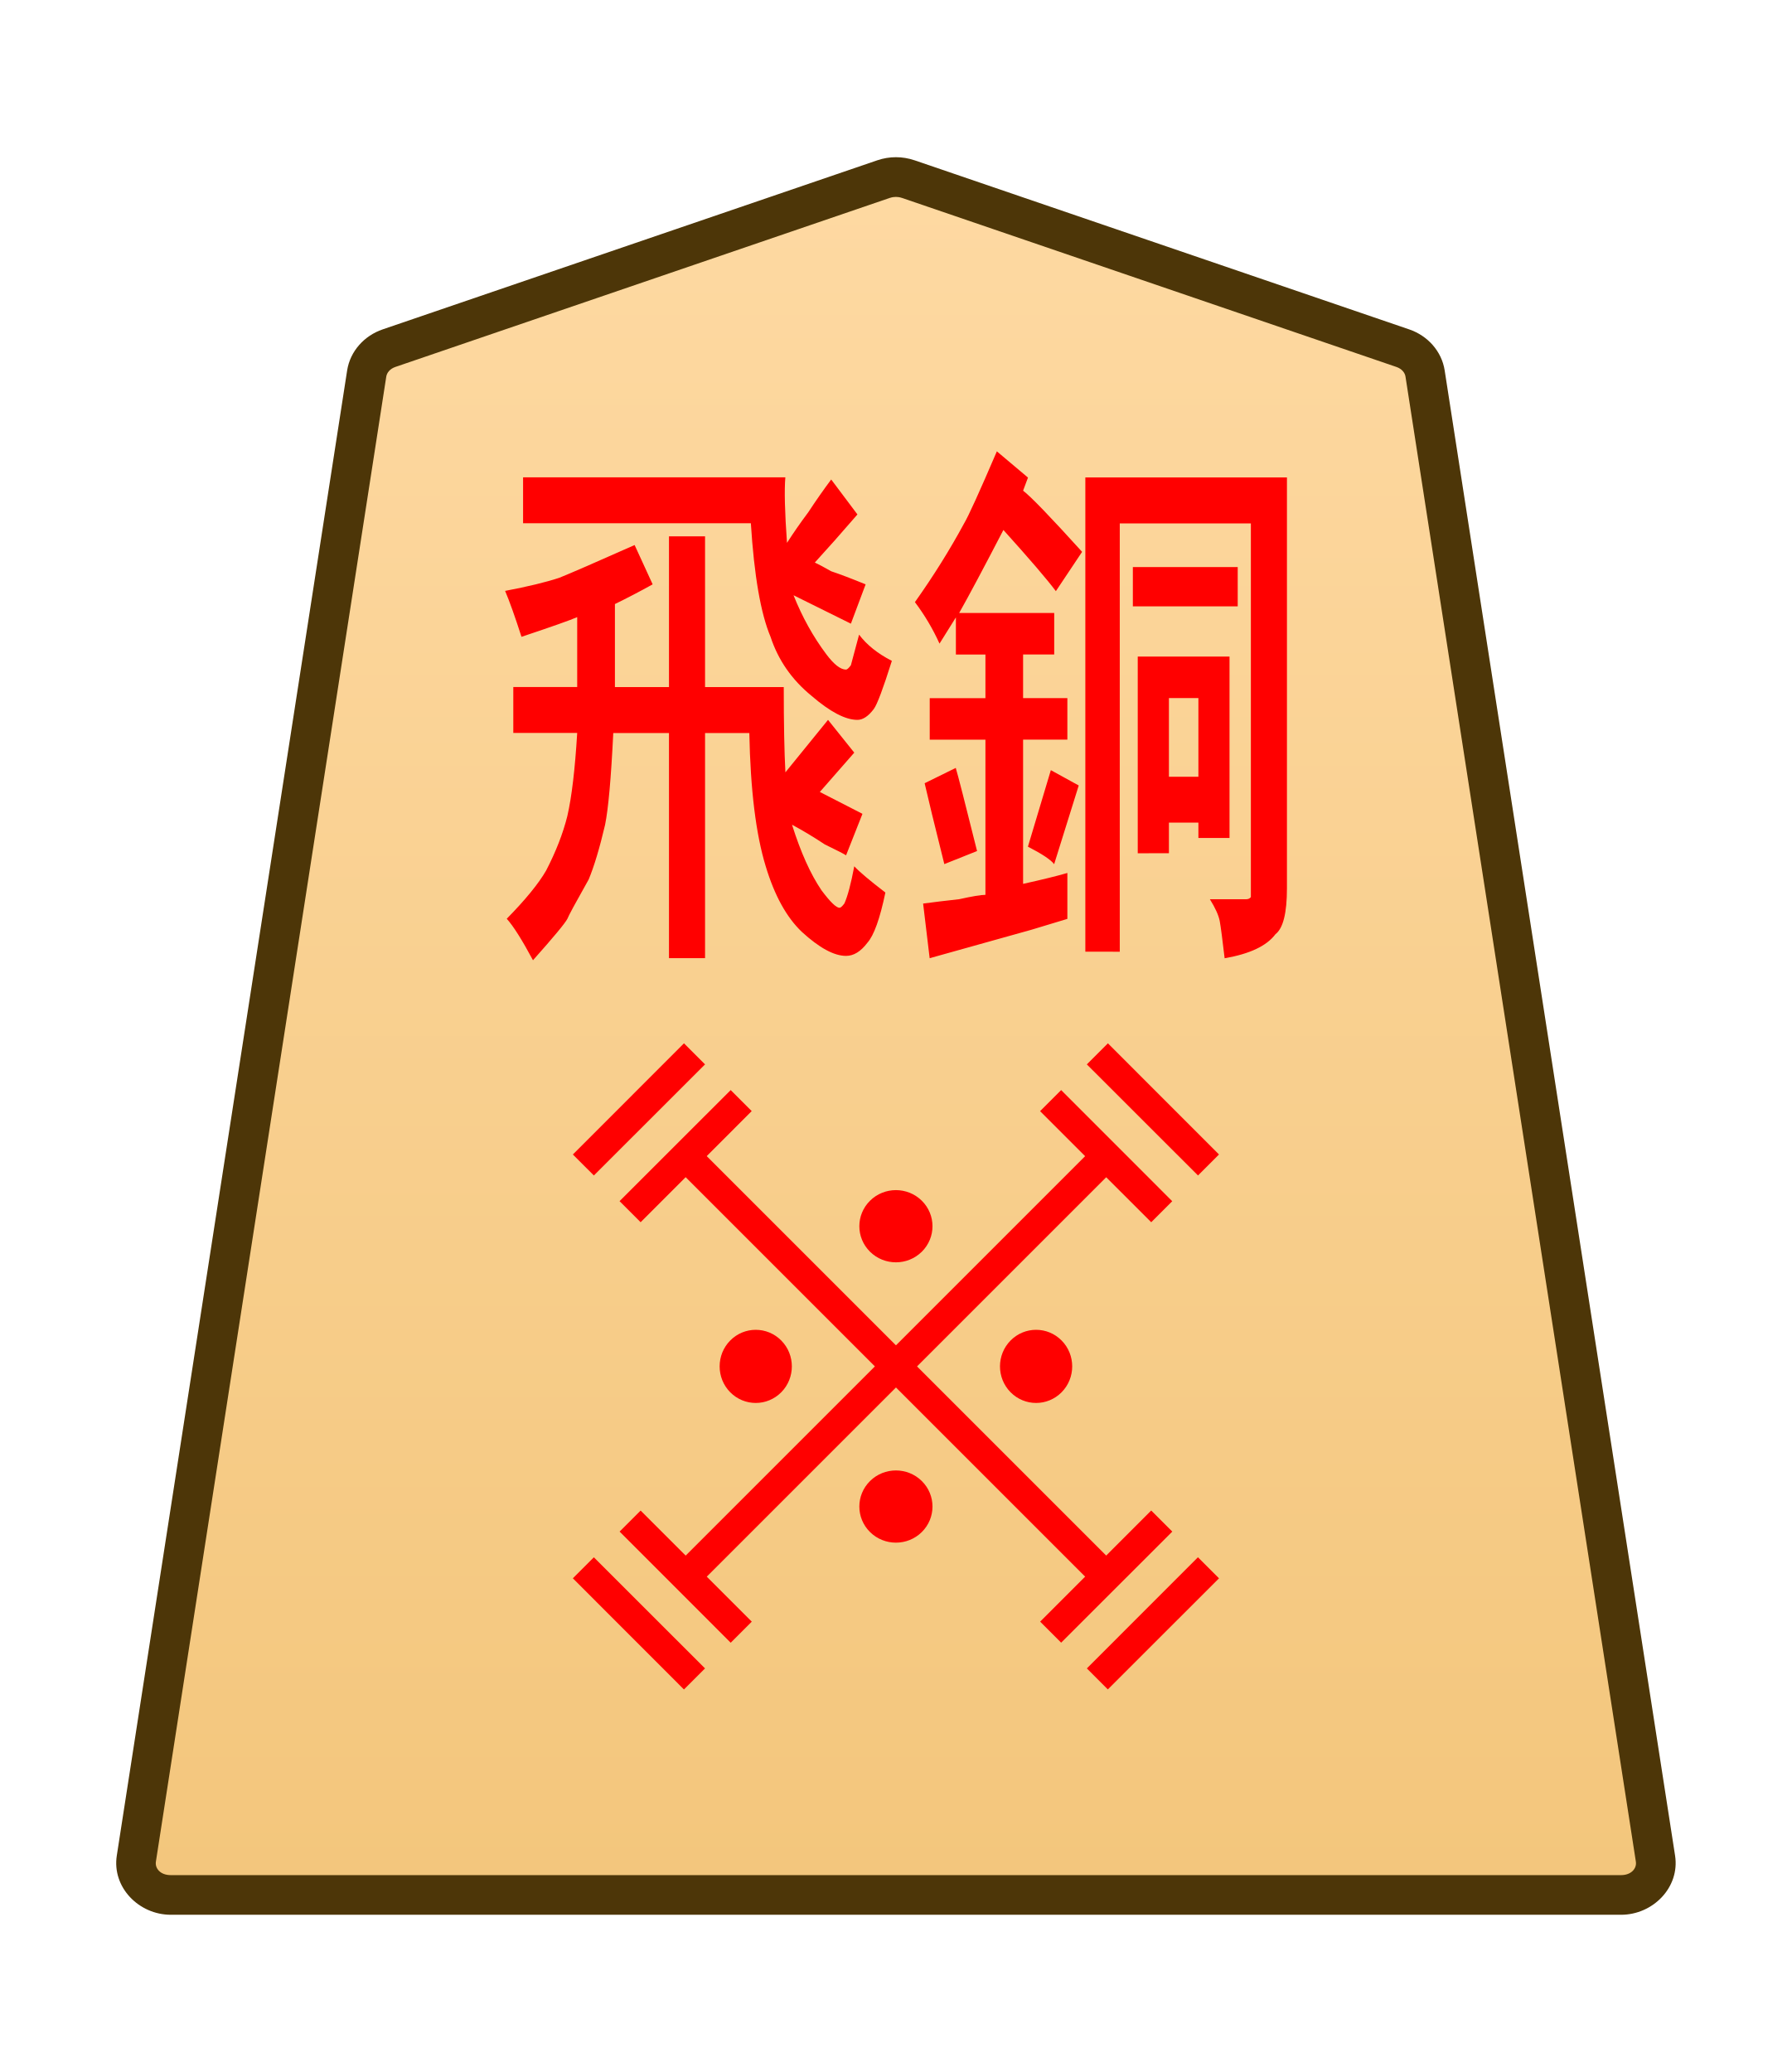
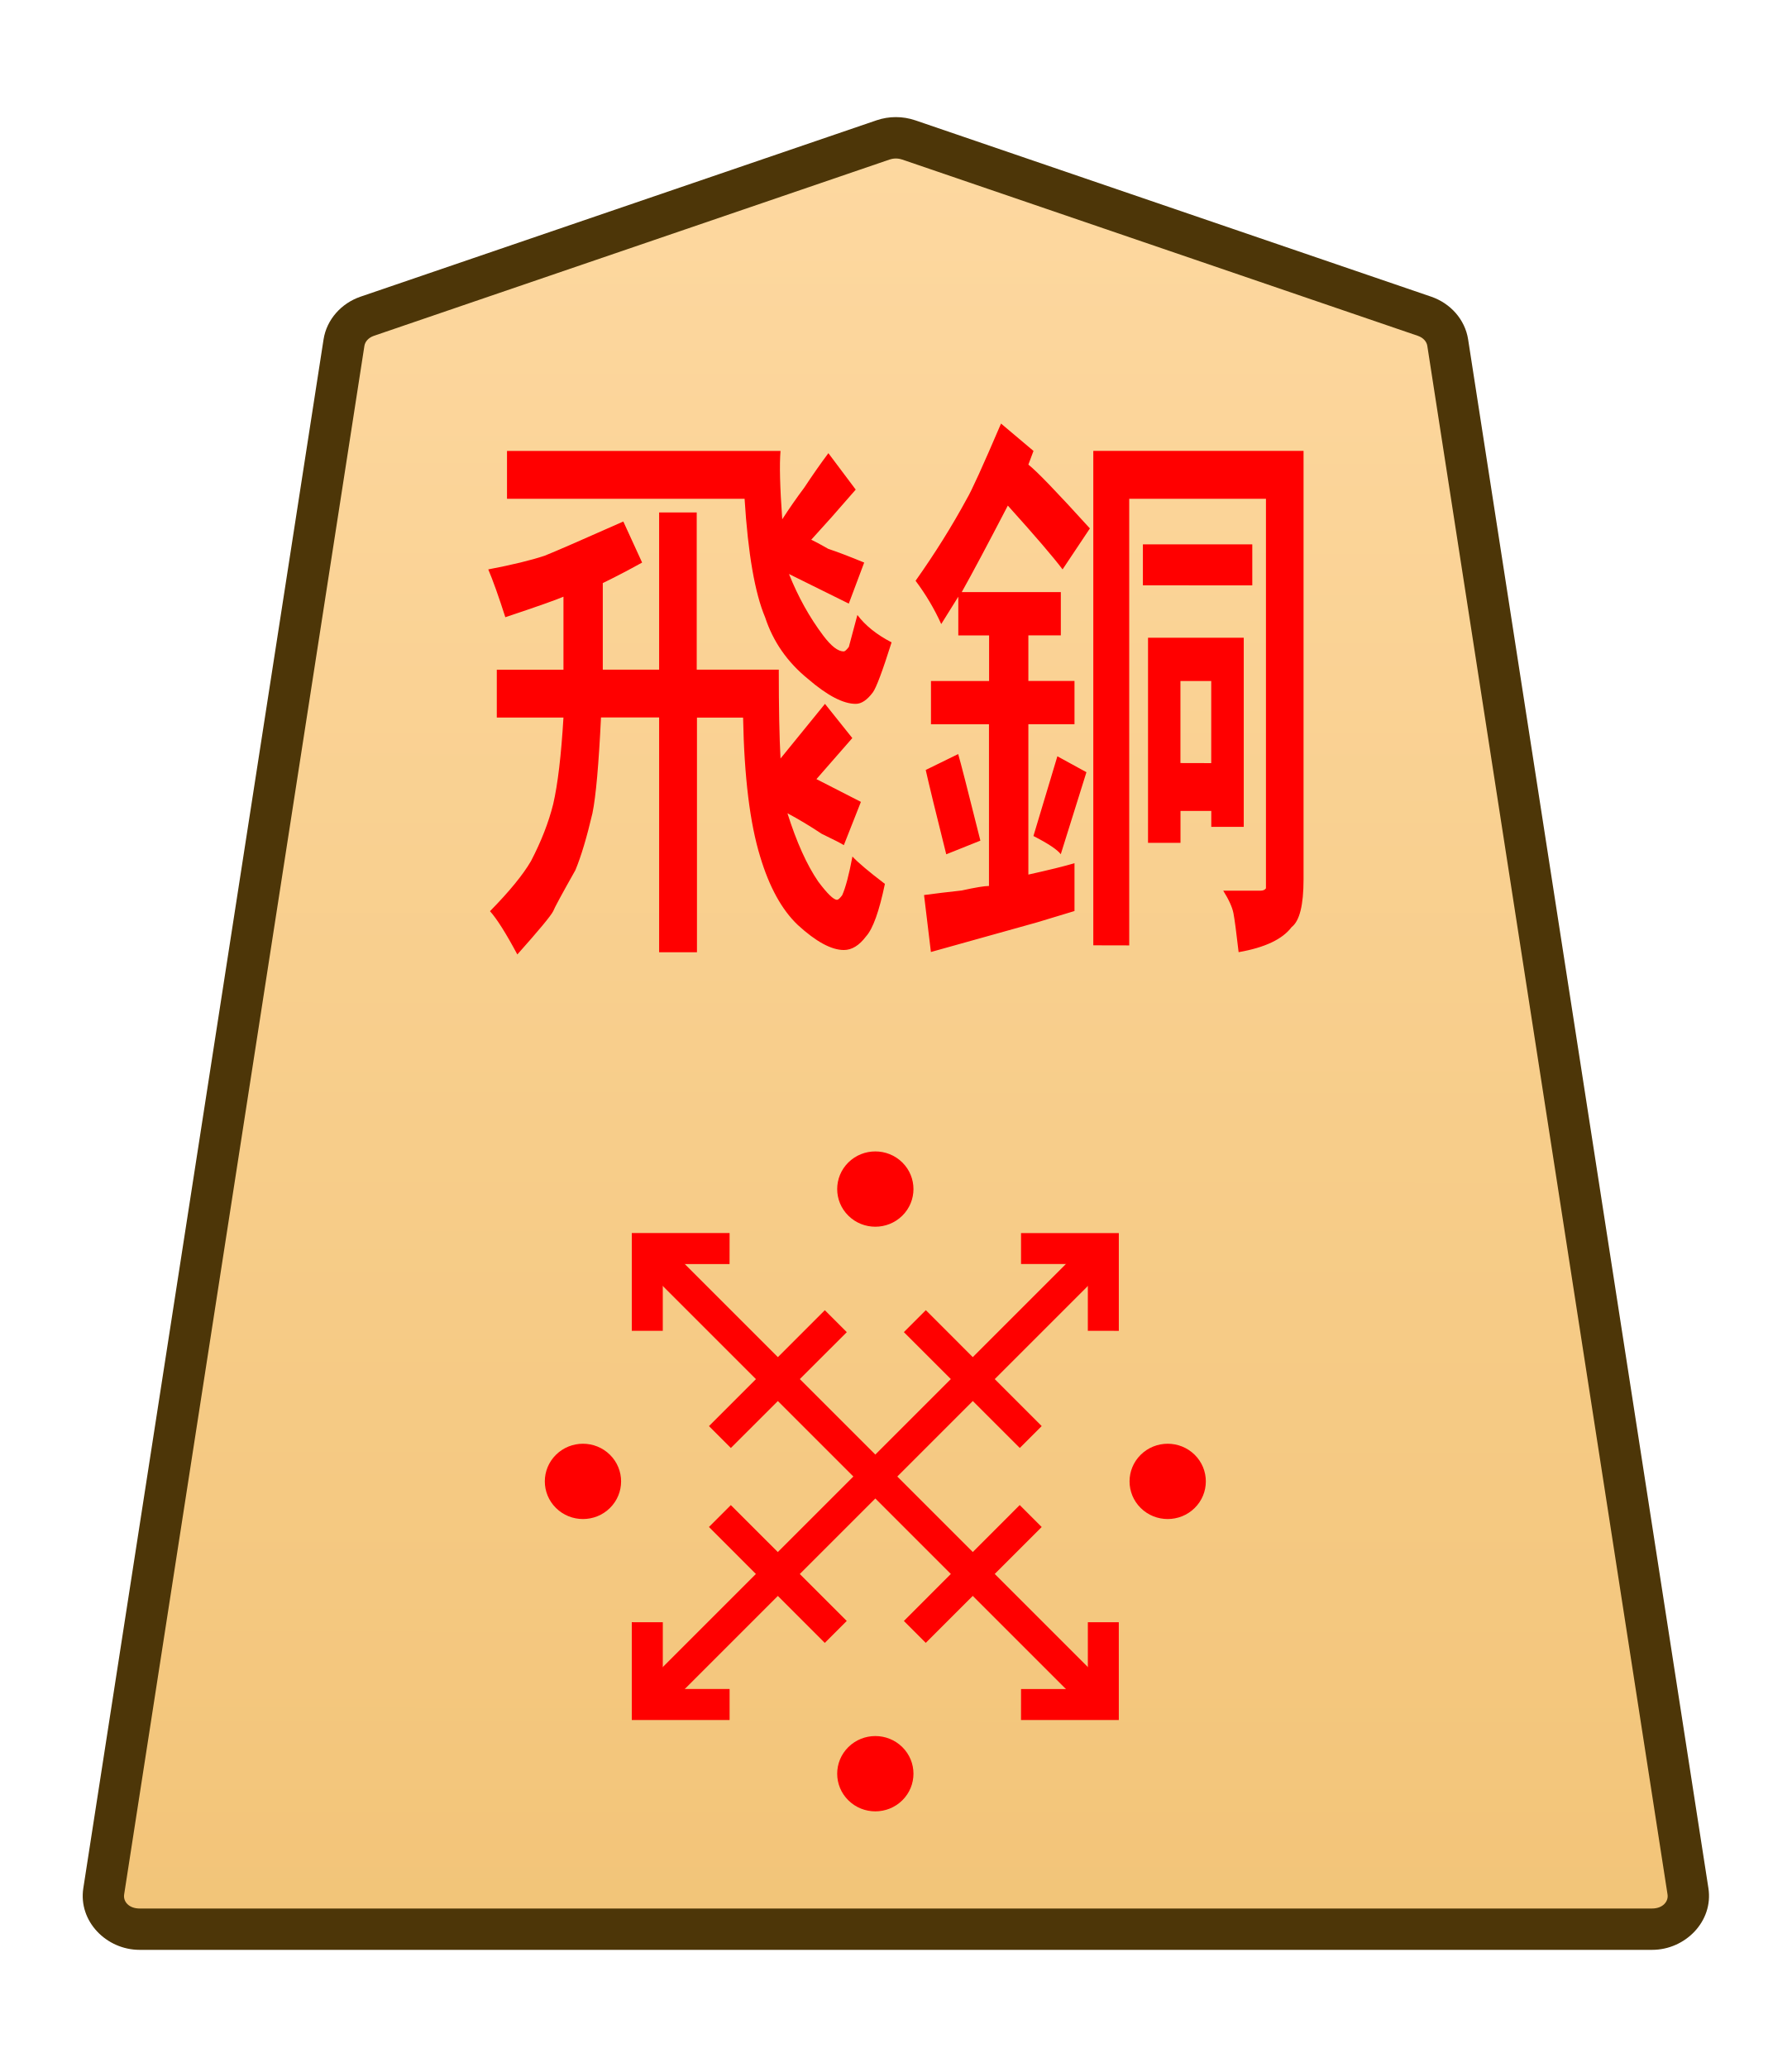
- <svg xmlns="http://www.w3.org/2000/svg" height="31.359mm" viewBox="0 0 27.117 31.359" width="27.117mm">
-   <clipPath id="a">
-     <path d="m0 2834.646h2834.646v-2834.646h-2834.646z" transform="translate(-461.1153 -1475.178)" />
-   </clipPath>
-   <clipPath id="b">
-     <path d="m0 2834.646h2834.646v-2834.646h-2834.646z" transform="translate(-494.7318 -43.85103)" />
-   </clipPath>
-   <clipPath id="c">
-     <path d="m0 2834.646h2834.646v-2834.646h-2834.646z" transform="translate(-494.7318 -43.85103)" />
-   </clipPath>
-   <clipPath id="d">
-     <path d="m0 2834.646h2834.646v-2834.646h-2834.646z" transform="translate(-494.7318 -43.85103)" />
-   </clipPath>
-   <clipPath id="e">
-     <path d="m0 2834.646h2834.646v-2834.646h-2834.646z" transform="translate(-491.7252 -43.85103)" />
-   </clipPath>
-   <clipPath id="f">
-     <path d="m0 2834.646h2834.646v-2834.646h-2834.646z" transform="translate(-1148.797 -1175.612)" />
-   </clipPath>
-   <clipPath id="g">
-     <path d="m0 2834.646h2834.646v-2834.646h-2834.646z" transform="translate(-1148.797 -1175.612)" />
-   </clipPath>
-   <clipPath id="h">
-     <path d="m0 2834.646h2834.646v-2834.646h-2834.646z" transform="translate(-1148.797 -1175.612)" />
-   </clipPath>
-   <clipPath id="i">
-     <path d="m0 2834.646h2834.646v-2834.646h-2834.646z" transform="translate(-1148.797 -1175.612)" />
-   </clipPath>
-   <linearGradient id="j" gradientUnits="userSpaceOnUse" x1="571.103" x2="571.103" y1="14.937" y2="-73.954">
-     <stop offset="0" stop-color="#ffdba6" />
-     <stop offset="1" stop-color="#f2c478" />
-   </linearGradient>
-   <g clip-path="url(#a)" stroke-miterlimit="10" transform="matrix(.3527778 0 0 -.3527778 21.22964 5.269515)">
-     <path d="m0 0-21.223 7.255c-.337.115-.707.115-1.044 0l-21.223-7.255c-.512-.175-.879-.592-.956-1.088l-9.882-63.712c-.128-.823.569-1.559 1.477-1.559h31.106 31.106c.907 0 1.605.736 1.477 1.559l-9.883 63.712c-.076.496-.443.913-.955 1.088" fill="url(#j)" />
-     <path d="m-52.852-67.209c-1.368 0-2.528 1.177-2.316 2.539l9.881 63.713c.129.829.736 1.493 1.521 1.762l21.225 7.256c.517.176 1.075.176 1.592 0h.002l21.223-7.256c.785-.268 1.392-.932 1.52-1.762v-.002l9.883-63.711c.212-1.363-.949-2.539-2.316-2.539h-31.105zm0 1.701h31.107 31.105c.447 0 .681.293.637.576v.002l-9.883 63.713c-.025.161-.152.331-.391.412l-21.223 7.256v-.002c-.157.054-.337.054-.494 0v.002l-21.223-7.256c-.238-.082-.365-.251-.391-.414l-9.883-63.711v-.002c-.044-.284.188-.576.637-.576z" fill="#4d3608" />
-   </g>
-   <g fill="#f00">
-     <g clip-path="url(#b)" stroke-miterlimit="10" transform="matrix(0 -.5592861 -.5592925 0 18.28838 23.72793)">
-       <path d="m0 0-3.007 3.007" />
-       <path d="m-.285-.285-3.006 3.008.568.568 3.008-3.006z" />
+ <svg xmlns="http://www.w3.org/2000/svg" xmlns:xlink="http://www.w3.org/1999/xlink" width="26mm" height="30mm" viewBox="0 0 26 30" version="1.1" id="svg1">
+   <defs id="defs1">
+     <linearGradient id="linearGradient22">
+       <stop style="stop-color:#ffdba6;stop-opacity:1;" offset="0" id="stop21" />
+       <stop style="stop-color:#f2c478;stop-opacity:1;" offset="1" id="stop22" />
+     </linearGradient>
+     <clipPath clipPathUnits="userSpaceOnUse" id="clipPath1374-00-0-1">
+       <path d="M 0,2834.646 H 2834.646 V 0 H 0 Z" transform="translate(-461.1153,-1475.178)" id="path1374-9-6-4" />
+     </clipPath>
+     <clipPath clipPathUnits="userSpaceOnUse" id="clipPath2004-1-8-2-55-5-4-2-28-4-2-8-8">
+       <path d="M 0,2834.646 H 2834.646 V 0 H 0 Z" transform="translate(-1148.797,-1175.612)" id="path2004-0-0-7-1-8-7-0-6-1-8-7-4" />
+     </clipPath>
+     <linearGradient xlink:href="#linearGradient22" id="linearGradient5" gradientUnits="userSpaceOnUse" gradientTransform="translate(1003.461,-722.8395)" x1="167.456" y1="740.277" x2="167.418" y2="655.238" />
+   </defs>
+   <g id="layer1" transform="translate(-432)">
+     <g id="path1373-4-6-7" clip-path="url(#clipPath1374-00-0-1)" transform="matrix(0.3527778,0,0,-0.3527778,452.6712,4.589925)">
+       <path style="color:#000000;fill:url(#linearGradient5);stroke-miterlimit:10;-inkscape-stroke:none" d="m 0,0 -21.223,7.255 c -0.337,0.115 -0.707,0.115 -1.044,0 L -43.49,0 c -0.512,-0.175 -0.879,-0.592 -0.956,-1.088 L -54.328,-64.8 c -0.128,-0.823 0.569,-1.559 1.477,-1.559 h 31.106 31.106 c 0.907,0 1.605,0.736 1.477,1.559 L 0.955,-1.088 C 0.879,-0.592 0.512,-0.175 0,0" id="path153" />
+       <path style="color:#000000;fill:#4d3608;stroke-miterlimit:10;-inkscape-stroke:none" d="m -52.852,-67.209 c -1.368,0 -2.528,1.177 -2.316,2.539 l 9.881,63.713 c 0.129,0.829 0.736,1.493 1.521,1.762 l 21.225,7.256 c 0.517,0.176 1.075,0.176 1.592,0 h 0.002 L 0.275,0.805 C 1.06,0.536 1.667,-0.127 1.795,-0.957 v -0.002 L 11.678,-64.67 c 0.212,-1.363 -0.949,-2.539 -2.316,-2.539 H -21.744 Z m 0,1.701 h 31.107 31.105 c 0.447,0 0.681,0.293 0.637,0.576 v 0.002 L 0.115,-1.217 c -0.025,0.161 -0.152,0.331 -0.391,0.412 L -21.498,6.451 v -0.002 c -0.157,0.054 -0.337,0.054 -0.494,0 v 0.002 l -21.223,-7.256 c -0.238,-0.082 -0.365,-0.251 -0.391,-0.414 l -9.883,-63.711 v -0.002 c -0.044,-0.284 0.188,-0.576 0.637,-0.576 z" id="path154" />
    </g>
-     <g clip-path="url(#c)" stroke-miterlimit="10" transform="matrix(0 -.5592861 -.5592925 0 10.51024 15.94979)">
-       <path d="m0 0-3.007 3.007" />
-       <path d="m-.285-.285-3.006 3.008.568.568 3.008-3.006z" />
-     </g>
-     <g clip-path="url(#d)" stroke-miterlimit="10" transform="matrix(.5592861 0 0 -.5592925 10.50995 25.41)">
-       <path d="m0 0-3.007 3.007" />
-       <path d="m-.285-.285-3.006 3.008.568.568 3.008-3.006z" />
-     </g>
-     <g clip-path="url(#e)" stroke-miterlimit="10" transform="matrix(0 .5592861 .5592925 0 16.60703 15.94966)">
-       <path d="m0 0 3.007 3.007" />
-       <path d="m.285-.285-.57.57 3.008 3.006.568-.568z" />
-     </g>
-     <path d="m10.217 23.703 6.364-6.364.319.319-6.364 6.364z" stroke-miterlimit="10" stroke-width=".353" />
-     <path d="m9.376 18.179 1.682-1.681.318.318-1.681 1.682z" stroke-miterlimit="10" stroke-width=".559" />
-     <path d="m17.422 22.861.319.319-1.682 1.681-.318-.318z" stroke-miterlimit="10" stroke-width=".559" />
-     <path d="m11.058 24.862-1.681-1.682.318-.318 1.682 1.681z" stroke-miterlimit="10" stroke-width=".559" />
-     <path d="m15.74 16.817.319-.319 1.681 1.682-.318.318z" stroke-miterlimit="10" stroke-width=".559" />
-     <path d="m10.217 17.657.319-.319 6.364 6.364-.319.319z" stroke-miterlimit="10" stroke-width=".353" />
-     <path clip-path="url(#f)" d="m0 0c-.423-.423-1.109-.423-1.532 0s-.423 1.109 0 1.532 1.109.423 1.532 0 .423-1.109 0-1.532z" transform="matrix(0 .5109565 .5044497 0 11.05065 21.07117)" />
-     <path clip-path="url(#g)" d="m0 0c-.423-.423-1.109-.423-1.532 0s-.423 1.109 0 1.532 1.109.423 1.532 0 .423-1.109 0-1.532z" transform="matrix(0 .5109565 .5044497 0 15.29332 21.07115)" />
-     <path clip-path="url(#h)" d="m0 0c-.423-.423-1.109-.423-1.532 0s-.423 1.109 0 1.532 1.109.423 1.532 0 .423-1.109 0-1.532z" transform="matrix(.5109565 0 0 -.5044497 13.94979 23.18747)" />
-     <path clip-path="url(#i)" d="m0 0c-.423-.423-1.109-.423-1.532 0s-.423 1.109 0 1.532 1.109.423 1.532 0 .423-1.109 0-1.532z" transform="matrix(.5109565 0 0 -.5044497 13.94979 18.94485)" />
-     <path d="m10.124 10.399v-2.282h.546v2.282h1.191q0 .827.025 1.29l.645-.794.397.496-.521.595.645.331-.248.628q-.05-.033-.322-.165-.248-.165-.496-.298.198.628.446.992.198.265.273.265.025 0 .074-.066.074-.165.149-.562.124.132.471.397-.124.595-.273.761-.149.198-.322.198-.273 0-.67-.364-.347-.331-.546-.992-.223-.728-.248-2.017h-.67v3.407h-.546v-3.407h-.843q-.05 1.025-.124 1.389-.124.529-.248.827-.298.529-.322.595-.05.099-.521.628-.248-.463-.397-.628.422-.43.595-.728.223-.43.322-.827.099-.43.149-1.257h-.967v-.695h.967v-1.058q-.149.066-.843.298-.149-.463-.248-.695.521-.099.819-.198.248-.099 1.141-.496l.273.595q-.298.165-.571.298v1.257zm1.24-2.48h-3.448v-.695h3.969q-.025.298.025.992.149-.232.322-.463.174-.265.347-.496l.397.529q-.174.198-.347.397-.149.165-.298.331.074.033.248.132.198.066.521.198l-.223.595-.868-.43q.198.496.496.893.174.232.298.232.025 0 .074-.066 0 0 .124-.463.174.232.496.397-.198.628-.273.728-.124.165-.248.165-.273 0-.695-.364-.446-.364-.62-.893-.223-.529-.298-1.72zm4.539 3.737.422.232-.372 1.191q-.074-.099-.397-.265zm-1.116 1.224-.496.198q-.223-.893-.298-1.224l.471-.232q.05.165.322 1.257zm3.349-1.124v-1.191h-.446v1.191zm-.918 1.158v-2.977h1.389v2.745h-.471v-.232h-.446v.463zm-.074-3.737v-.595h1.587v.595zm-.719 5.226v-7.177h3.051v6.218q0 .562-.174.695-.198.265-.769.364-.05-.43-.074-.562-.025-.132-.149-.331h.546q.05 0 .074-.033v-.066-5.589h-1.984v6.482zm-1.91-5.126h1.439v.628h-.471v.661h.67v.628h-.67v2.183q.446-.099.67-.165v.695l-.546.165-1.538.43-.099-.827q.248-.033.546-.066.298-.066.397-.066v-2.348h-.843v-.628h.843v-.661h-.447v-.562l-.248.397q-.149-.331-.372-.628.422-.595.744-1.191.099-.165.496-1.091l.471.397-.074.198q.174.132.893.926l-.397.595q-.198-.265-.794-.926-.446.86-.67 1.257z" stroke-width=".353" />
+     <path style="fill:#ff0000;stroke-width:0.353" d="M 509.875,8.417 V 6.441 h 0.63 v 1.976 h 1.375 q 0,0.716 0.029,1.117 l 0.745,-0.687 0.458,0.43 -0.601,0.516 0.745,0.286 -0.286,0.544 q -0.057,-0.029 -0.372,-0.143 -0.286,-0.143 -0.573,-0.258 0.229,0.544 0.516,0.859 0.229,0.229 0.315,0.229 0.029,0 0.086,-0.057 0.086,-0.143 0.172,-0.487 0.143,0.115 0.544,0.344 -0.143,0.516 -0.315,0.659 -0.172,0.172 -0.372,0.172 -0.315,0 -0.773,-0.315 -0.401,-0.286 -0.63,-0.859 -0.258,-0.63 -0.286,-1.747 h -0.773 V 11.969 H 509.875 V 9.018 h -0.974 q -0.057,0.888 -0.143,1.203 -0.143,0.458 -0.286,0.716 -0.344,0.458 -0.372,0.516 -0.057,0.086 -0.601,0.544 -0.286,-0.401 -0.458,-0.544 0.487,-0.372 0.687,-0.63 0.258,-0.372 0.372,-0.716 0.115,-0.372 0.172,-1.088 h -1.117 v -0.601 h 1.117 V 7.5 q -0.172,0.057 -0.974,0.258 -0.172,-0.401 -0.286,-0.601 0.601,-0.086 0.945,-0.172 0.286,-0.086 1.318,-0.43 l 0.315,0.516 q -0.344,0.143 -0.659,0.258 v 1.088 z m 1.432,-2.148 h -3.981 v -0.601 h 4.583 q -0.029,0.258 0.029,0.859 0.172,-0.2 0.372,-0.401 0.201,-0.229 0.401,-0.43 l 0.458,0.458 q -0.2,0.172 -0.401,0.344 -0.172,0.143 -0.344,0.286 0.086,0.029 0.286,0.115 0.229,0.057 0.601,0.172 l -0.258,0.516 -1.002,-0.372 q 0.229,0.43 0.573,0.773 0.2,0.2 0.344,0.2 0.029,0 0.086,-0.057 0,0 0.143,-0.401 0.201,0.2 0.573,0.344 -0.229,0.544 -0.315,0.63 -0.143,0.143 -0.286,0.143 -0.315,0 -0.802,-0.315 -0.516,-0.315 -0.716,-0.773 -0.258,-0.458 -0.344,-1.489 z m 5.241,3.237 0.487,0.2 -0.43,1.031 q -0.086,-0.086 -0.458,-0.229 z m -1.289,1.06 -0.573,0.172 q -0.258,-0.773 -0.344,-1.06 l 0.544,-0.2 q 0.057,0.143 0.372,1.088 z m 3.867,-0.974 V 8.56 h -0.516 V 9.591 Z M 518.067,10.594 V 8.016 h 1.604 v 2.377 h -0.544 v -0.2 h -0.516 v 0.401 z M 517.981,7.357 V 6.842 h 1.833 v 0.516 z m -0.831,4.525 V 5.667 h 3.523 v 5.385 q 0,0.487 -0.2,0.601 -0.229,0.229 -0.888,0.315 -0.057,-0.372 -0.086,-0.487 -0.029,-0.115 -0.172,-0.286 h 0.63 q 0.057,0 0.086,-0.029 v -0.057 -4.84 h -2.291 V 11.883 Z m -2.205,-4.44 h 1.661 v 0.544 h -0.544 v 0.573 h 0.773 v 0.544 h -0.773 v 1.89 q 0.516,-0.086 0.773,-0.143 v 0.601 l -0.63,0.143 -1.776,0.372 -0.115,-0.716 q 0.286,-0.029 0.63,-0.057 0.344,-0.057 0.458,-0.057 V 9.104 H 514.43 V 8.56 h 0.974 V 7.987 h -0.516 V 7.5 l -0.286,0.344 q -0.172,-0.286 -0.43,-0.544 0.487,-0.516 0.859,-1.031 0.115,-0.143 0.573,-0.945 l 0.544,0.344 -0.086,0.172 q 0.2,0.115 1.031,0.802 L 516.635,7.157 q -0.229,-0.229 -0.917,-0.802 -0.516,0.745 -0.773,1.088 z" id="text1328-5-0-9-7-0-85" transform="scale(0.8660254,1.1547)" aria-label="飛銅" />
+     <path id="path3857" d="m 0,0 c -0.423,-0.423 -1.109,-0.423 -1.532,0 -0.423,0.423 -0.423,1.109 0,1.532 0.423,0.423 1.109,0.423 1.532,0 C 0.423,1.109 0.423,0.423 0,0 Z" style="fill:#ff0000;fill-opacity:1;stroke:none;stroke-width:0.886;stroke-linecap:butt;stroke-linejoin:miter;stroke-miterlimit:10;stroke-dasharray:none;stroke-opacity:1" transform="matrix(0.5109565,0,0,-0.5044497,445.0934,17.6443)" clip-path="url(#clipPath2004-1-8-2-55-5-4-2-28-4-2-8-8)" />
+     <path style="color:#000000;fill:#ff0000;stroke-miterlimit:10;-inkscape-stroke:none" d="M -0.639,-1.418 V 25.109 H 0.639 V -1.418 Z" id="path3859" transform="matrix(0.2494515,0.2494515,0.2494515,-0.2494515,441.7468,24.38521)" />
+     <path style="color:#000000;fill:#ff0000;stroke-miterlimit:10;-inkscape-stroke:none" d="M -25.111,-0.639 V 0.639 H 1.416 v -1.277 z" id="path3861" transform="matrix(0.2494515,0.2494515,0.2494515,-0.2494515,447.6571,24.38523)" />
+     <path style="color:#000000;fill:#ff0000;stroke-miterlimit:10;-inkscape-stroke:none" d="M -0.285,-0.285 -3.291,2.723 -2.723,3.291 0.285,0.285 Z" id="path3863" transform="matrix(0,-0.5592861,-0.5592925,0,446.9569,22.00344)" />
+     <path style="color:#000000;fill:#ff0000;stroke-miterlimit:10;-inkscape-stroke:none" d="M -0.285,-0.285 -3.291,2.723 -2.723,3.291 0.285,0.285 Z" id="path3865" transform="matrix(0,-0.5592861,-0.5592925,0,444.1286,19.1752)" />
+     <path style="color:#000000;fill:#ff0000;stroke-miterlimit:10;-inkscape-stroke:none" d="M -0.285,-0.285 -3.291,2.723 -2.723,3.291 0.285,0.285 Z" id="path3867" transform="matrix(0.5592861,0,0,-0.5592925,444.1281,23.6854)" />
+     <path style="color:#000000;fill:#ff0000;stroke-miterlimit:10;-inkscape-stroke:none" d="M 0.285,-0.285 -0.285,0.285 2.723,3.291 3.291,2.723 Z" id="path3869" transform="matrix(0,0.5592861,0.5592925,0,445.2755,19.1748)" />
+     <path style="color:#000000;fill:#ff0000;stroke-miterlimit:10;-inkscape-stroke:none" d="M 0.404,-0.404 -0.404,0.404 2.148,2.957 4.701,0.404 3.891,-0.404 2.148,1.34 Z" id="path3871" transform="matrix(0.2779663,0.2779663,0.2779665,-0.2779665,446.8164,18.12128)" />
+     <path style="color:#000000;fill:#ff0000;stroke-miterlimit:10;-inkscape-stroke:none" d="m -2.148,-2.957 -2.553,2.553 0.811,0.809 1.742,-1.744 1.744,1.744 0.809,-0.809 z" id="path3873" transform="matrix(0.2779663,0.2779663,0.2779665,-0.2779665,442.587,24.73878)" />
+     <path style="color:#000000;fill:#ff0000;stroke-miterlimit:10;-inkscape-stroke:none" d="M 0.404,-0.404 -0.404,0.404 2.148,2.957 4.701,0.404 3.891,-0.404 2.148,1.34 Z" id="path3875" transform="matrix(-0.2779663,0.2779663,0.2779665,0.2779665,448.0105,23.54477)" />
+     <path style="color:#000000;fill:#ff0000;stroke-miterlimit:10;-inkscape-stroke:none" d="m -2.148,-2.957 -2.553,2.553 0.811,0.809 1.742,-1.744 1.744,1.744 0.809,-0.809 z" id="path3877" transform="matrix(-0.2779663,0.2779663,0.2779665,0.2779665,441.3929,19.31529)" />
+     <path id="path3879" d="m 0,0 c -0.423,-0.423 -1.109,-0.423 -1.532,0 -0.423,0.423 -0.423,1.109 0,1.532 0.423,0.423 1.109,0.423 1.532,0 C 0.423,1.109 0.423,0.423 0,0 Z" style="fill:#ff0000;fill-opacity:1;stroke:none;stroke-width:0.886;stroke-linecap:butt;stroke-linejoin:miter;stroke-miterlimit:10;stroke-dasharray:none;stroke-opacity:1" transform="matrix(0.5109565,0,0,-0.5044497,449.336,21.88695)" clip-path="url(#clipPath2004-1-8-2-55-5-4-2-28-4-2-8-8)" />
+     <path id="path3881" d="m 0,0 c -0.423,-0.423 -1.109,-0.423 -1.532,0 -0.423,0.423 -0.423,1.109 0,1.532 0.423,0.423 1.109,0.423 1.532,0 C 0.423,1.109 0.423,0.423 0,0 Z" style="fill:#ff0000;fill-opacity:1;stroke:none;stroke-width:0.886;stroke-linecap:butt;stroke-linejoin:miter;stroke-miterlimit:10;stroke-dasharray:none;stroke-opacity:1" transform="matrix(0.5109565,0,0,-0.5044497,440.8508,21.88692)" clip-path="url(#clipPath2004-1-8-2-55-5-4-2-28-4-2-8-8)" />
+     <path id="path3883" d="m 0,0 c -0.423,-0.423 -1.109,-0.423 -1.532,0 -0.423,0.423 -0.423,1.109 0,1.532 0.423,0.423 1.109,0.423 1.532,0 C 0.423,1.109 0.423,0.423 0,0 Z" style="fill:#ff0000;fill-opacity:1;stroke:none;stroke-width:0.886;stroke-linecap:butt;stroke-linejoin:miter;stroke-miterlimit:10;stroke-dasharray:none;stroke-opacity:1" transform="matrix(0.5109565,0,0,-0.5044497,445.0934,26.12957)" clip-path="url(#clipPath2004-1-8-2-55-5-4-2-28-4-2-8-8)" />
  </g>
</svg>
